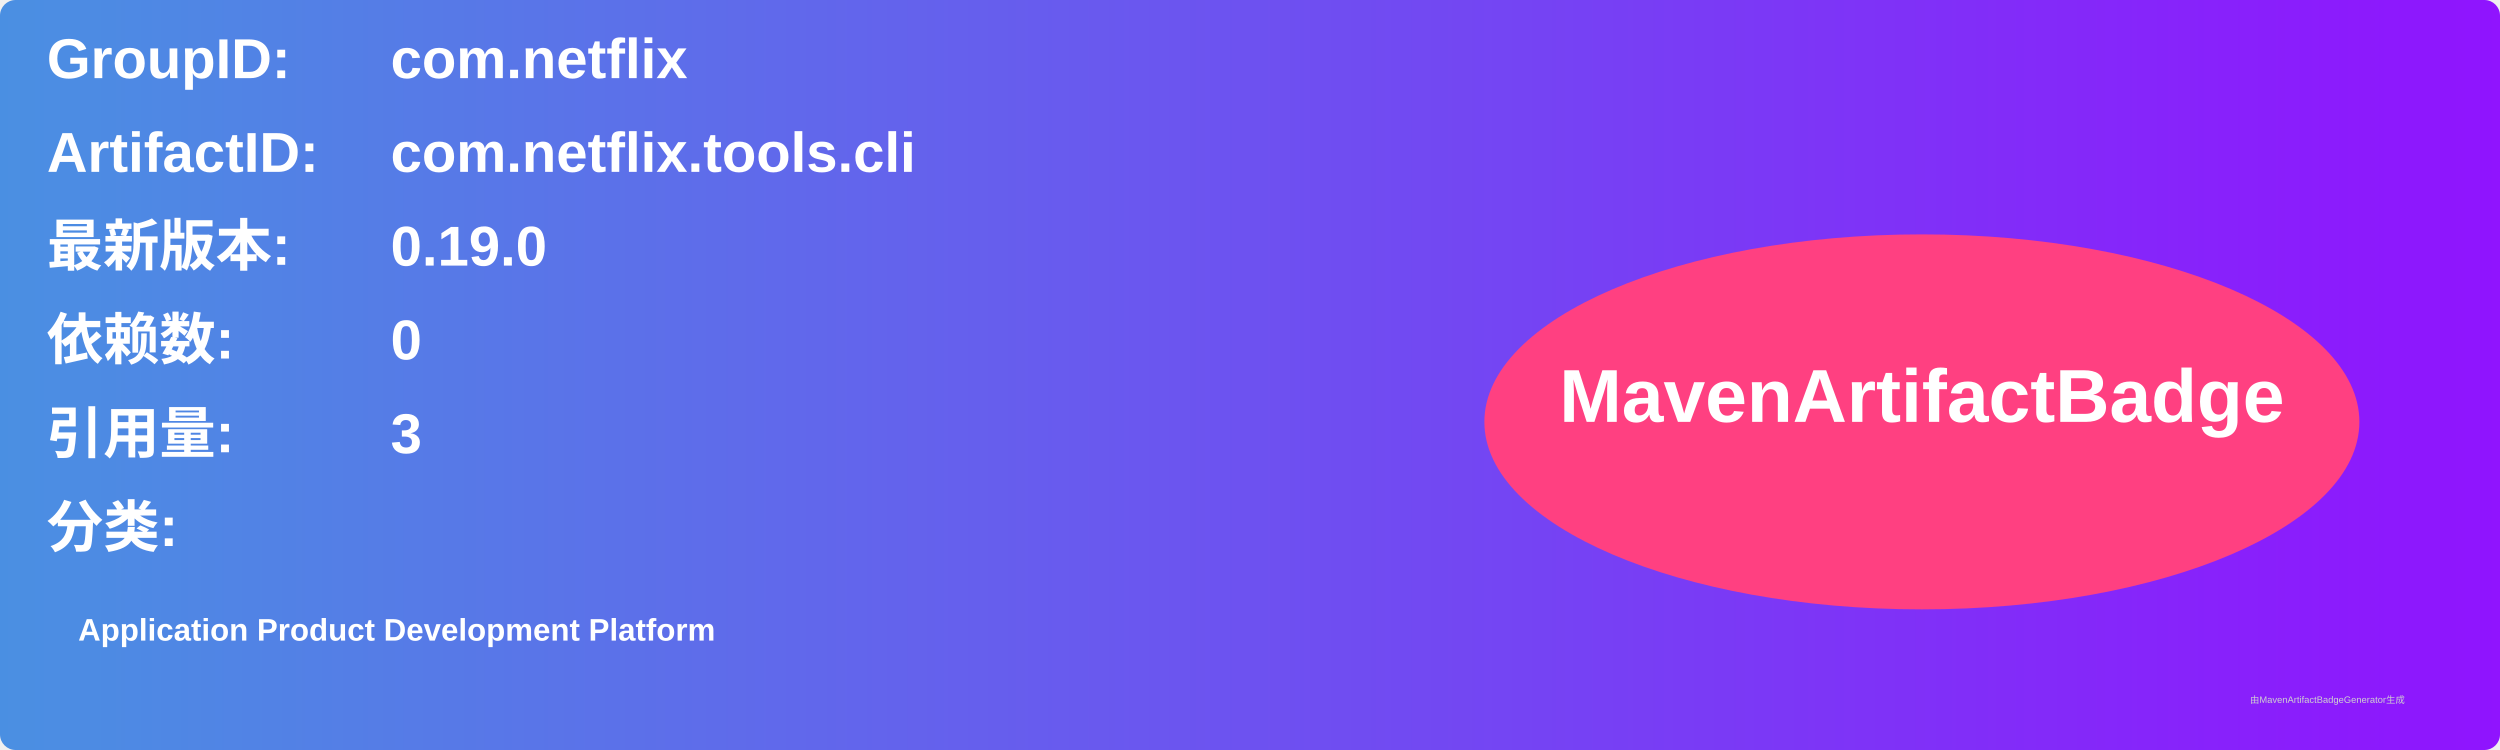
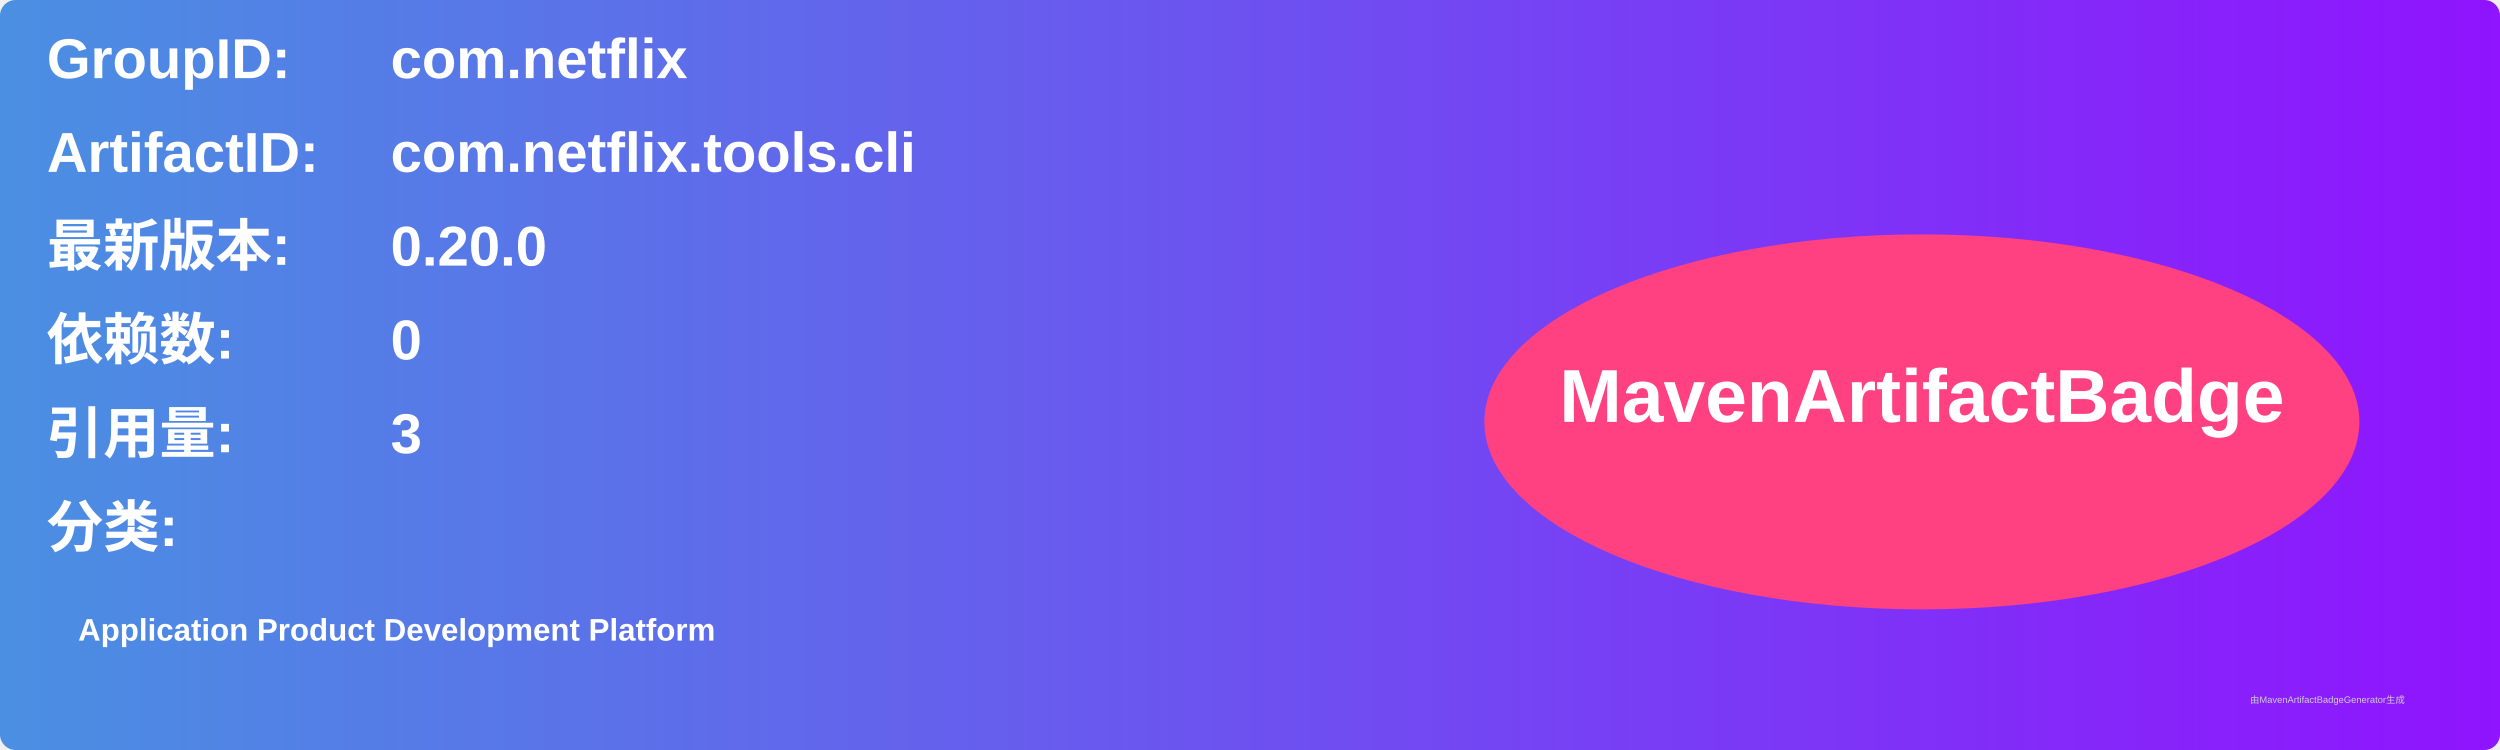
<svg xmlns="http://www.w3.org/2000/svg" width="800" height="240" viewBox="0 0 800 240">
  <linearGradient id="grad" x1="0%" y1="0%" x2="100%" y2="0%">
    <stop offset="0%" stop-color="#4a90e2" />
    <stop offset="100%" stop-color="#9013fe" />
  </linearGradient>
  <rect width="100%" height="100%" rx="5" ry="5" fill="url(#grad)" />
  <g transform="translate(15, 15)">
    <text x="0" y="10" font-family="Arial" font-size="18" fill="white" font-weight="bold" width="260">GroupID:</text>
    <text x="110" y="10" font-family="Arial" font-size="18" fill="white" font-weight="bold" width="460">com.netflix</text>
    <text x="0" y="40" font-family="Arial" font-size="18" fill="white" font-weight="bold" width="260">ArtifactID:</text>
    <text x="110" y="40" font-family="Arial" font-size="18" fill="white" font-weight="bold" width="460">com.netflix.tools.cli</text>
    <text x="0" y="70" font-family="Arial" font-size="18" fill="white" font-weight="bold">最新版本:</text>
    <text x="110" y="70" font-family="Arial" font-size="18" fill="white" font-weight="bold">
-       <tspan font-weight="bold">0.19.0</tspan>
+       <tspan font-weight="bold">0.20.0</tspan>
    </text>
    <text x="0" y="100" font-family="Arial" font-size="18" fill="white" font-weight="bold">依赖数: </text>
    <text x="110" y="100" font-family="Arial" font-size="18" fill="white">
      <tspan font-weight="bold">0</tspan>
    </text>
    <text x="0" y="130" font-family="Arial" font-size="18" fill="white" font-weight="bold">引用量: </text>
    <text x="110" y="130" font-family="Arial" font-size="18" fill="white">
      <tspan font-weight="bold">3</tspan>
    </text>
    <text x="0" y="160" font-family="Arial" font-size="18" fill="white" font-weight="bold">分类:</text>
    <text x="10" y="190" font-family="Arial" font-size="10" fill="white">
      <tspan font-weight="bold">Application Product Development Platform</tspan>
    </text>
    <ellipse cx="600" cy="120" rx="140" ry="60" fill="#ff4081" />
    <text x="600" y="120" text-anchor="middle" font-family="Arial" font-size="24" fill="white" font-weight="bold">MavenArtifactBadge</text>
  </g>
  <text x="720" y="225" font-family="Arial" font-size="3" fill="#d0d0d0">由MavenArtifactBadgeGenerator生成</text>
</svg>
